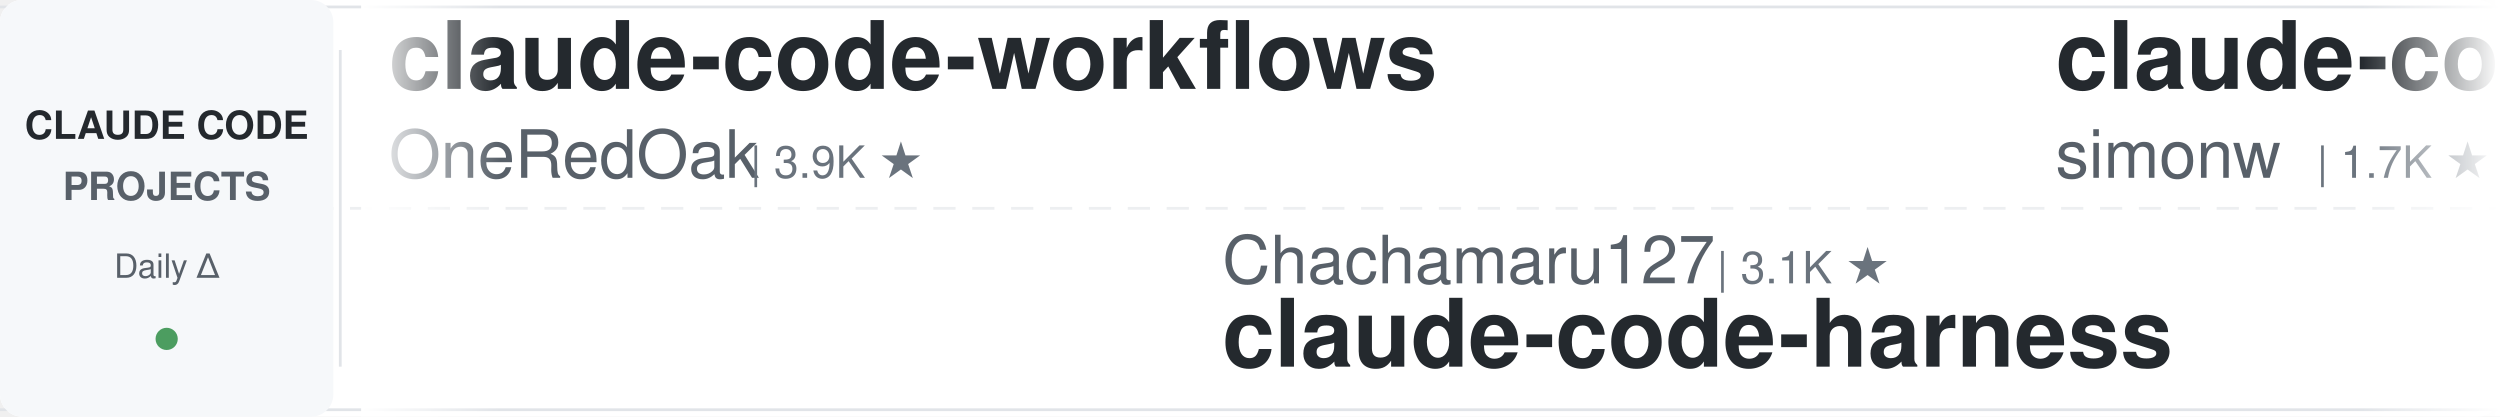
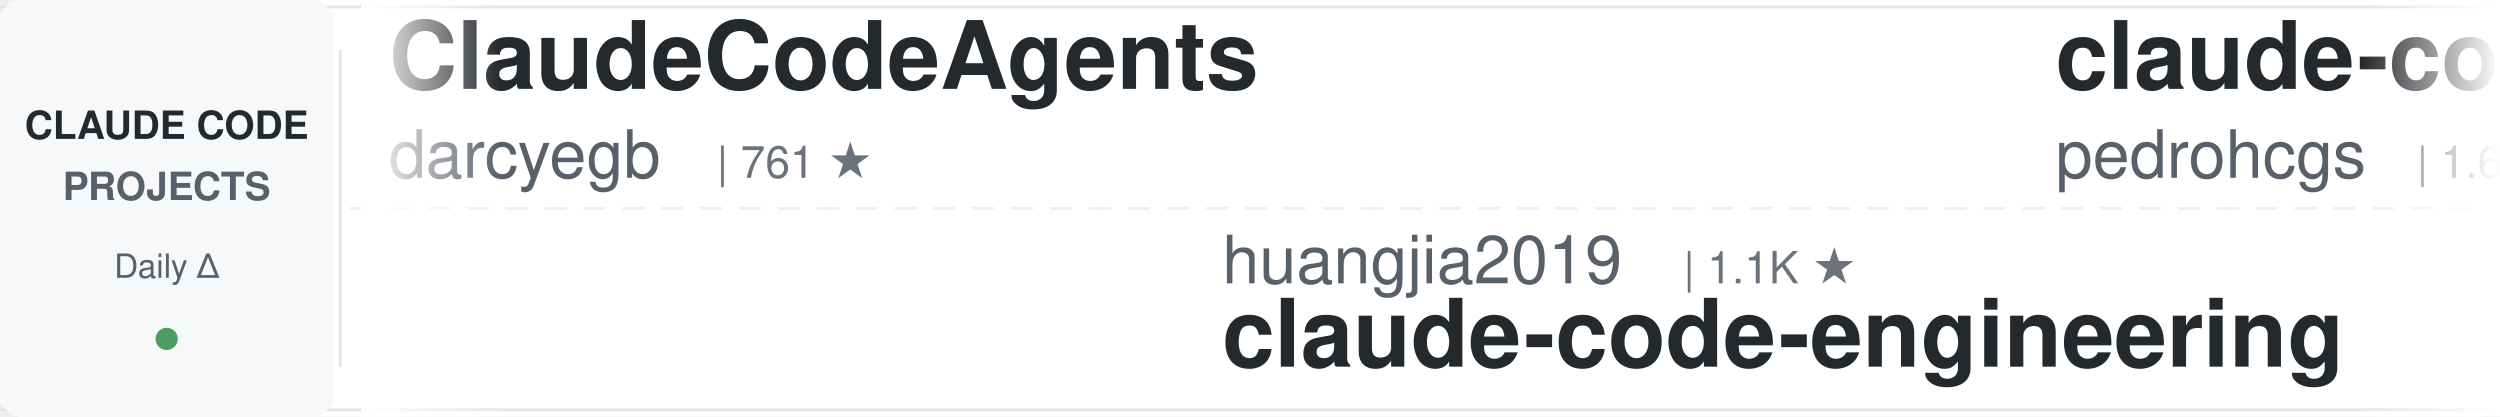
<svg xmlns="http://www.w3.org/2000/svg" width="900" height="150">
  <defs>
    <linearGradient id="leftFade" x1="0%" y1="0%" x2="100%" y2="0%">
      <stop offset="0%" style="stop-color:#ffffff;stop-opacity:1" />
      <stop offset="100%" style="stop-color:#ffffff;stop-opacity:0" />
    </linearGradient>
    <linearGradient id="rightFade" x1="0%" y1="0%" x2="100%" y2="0%">
      <stop offset="0%" style="stop-color:#ffffff;stop-opacity:0" />
      <stop offset="100%" style="stop-color:#ffffff;stop-opacity:1" />
    </linearGradient>
  </defs>
  <rect width="900" height="150" fill="#ffffff" rx="8" />
  <rect x="0" y="2" width="900" height="1" fill="#e1e4e8" />
  <rect x="0" y="147" width="900" height="1" fill="#e1e4e8" />
  <line x1="0" y1="75" x2="900" y2="75" stroke="#e1e4e8" stroke-width="1" stroke-dasharray="8 6" opacity="0.6" />
  <rect x="0" y="0" width="120" height="150" fill="#f6f8fa" rx="8" />
  <text x="60" y="50" font-family="-apple-system, BlinkMacSystemFont, 'Segoe UI', Helvetica, Arial, sans-serif" font-size="14" font-weight="600" fill="#24292e" text-anchor="middle">CLAUDE CODE</text>
  <text x="60" y="72" font-family="-apple-system, BlinkMacSystemFont, 'Segoe UI', Helvetica, Arial, sans-serif" font-size="14" font-weight="600" fill="#586069" text-anchor="middle">PROJECTS</text>
  <text x="60" y="100" font-family="-apple-system, BlinkMacSystemFont, 'Segoe UI', Helvetica, Arial, sans-serif" font-size="12" font-weight="500" fill="#586069" text-anchor="middle">Daily Δ</text>
  <circle cx="60" cy="122" r="4" fill="#22863a" opacity="0.8" />
  <rect x="122" y="18" width="1" height="114" fill="#e1e4e8" />
  <clipPath id="tickerClip">
    <rect x="130" y="0" width="770" height="150" />
  </clipPath>
  <g clip-path="url(#tickerClip)">
    <g id="tickerItems">
      <animateTransform attributeName="transform" attributeType="XML" type="translate" from="0 0" to="-3000 0" dur="54s" repeatCount="indefinite" />
      <g transform="translate(0, 0)">
-         <text x="140" y="32" font-family="-apple-system, BlinkMacSystemFont, 'Segoe UI', Helvetica, Arial, sans-serif" font-size="34" font-weight="600" fill="#24292e">claude-code-workflows</text>
-         <text x="140" y="64" font-family="-apple-system, BlinkMacSystemFont, 'Segoe UI', Helvetica, Arial, sans-serif" font-size="24" font-weight="400" fill="#586069">OneRedOak</text>
-         <text x="270" y="64" font-family="-apple-system, BlinkMacSystemFont, 'Segoe UI', Helvetica, Arial, sans-serif" font-size="16" font-weight="500" fill="#6a737d">| 3.9K ★</text>
+         <text x="140" y="32" font-family="-apple-system, BlinkMacSystemFont, 'Segoe UI', Helvetica, Arial, sans-serif" font-size="34" font-weight="600" fill="#24292e">ClaudeCodeAgents</text>
+         <text x="140" y="64" font-family="-apple-system, BlinkMacSystemFont, 'Segoe UI', Helvetica, Arial, sans-serif" font-size="24" font-weight="400" fill="#586069">darcyegb</text>
+         <text x="258" y="64" font-family="-apple-system, BlinkMacSystemFont, 'Segoe UI', Helvetica, Arial, sans-serif" font-size="16" font-weight="500" fill="#6a737d">| 761 ★</text>
      </g>
      <g transform="translate(300, 0)">
-         <text x="140" y="102" font-family="-apple-system, BlinkMacSystemFont, 'Segoe UI', Helvetica, Arial, sans-serif" font-size="24" font-weight="400" fill="#586069">Chachamaru127</text>
-         <text x="318" y="102" font-family="-apple-system, BlinkMacSystemFont, 'Segoe UI', Helvetica, Arial, sans-serif" font-size="16" font-weight="500" fill="#6a737d">| 3.1K ★</text>
-         <text x="140" y="132" font-family="-apple-system, BlinkMacSystemFont, 'Segoe UI', Helvetica, Arial, sans-serif" font-size="34" font-weight="600" fill="#24292e">claude-code-harness</text>
+         <text x="140" y="102" font-family="-apple-system, BlinkMacSystemFont, 'Segoe UI', Helvetica, Arial, sans-serif" font-size="24" font-weight="400" fill="#586069">huangjia2019</text>
+         <text x="306" y="102" font-family="-apple-system, BlinkMacSystemFont, 'Segoe UI', Helvetica, Arial, sans-serif" font-size="16" font-weight="500" fill="#6a737d">| 1.1K ★</text>
+         <text x="140" y="132" font-family="-apple-system, BlinkMacSystemFont, 'Segoe UI', Helvetica, Arial, sans-serif" font-size="34" font-weight="600" fill="#24292e">claude-code-engineering</text>
      </g>
      <g transform="translate(600, 0)">
-         <text x="140" y="32" font-family="-apple-system, BlinkMacSystemFont, 'Segoe UI', Helvetica, Arial, sans-serif" font-size="34" font-weight="600" fill="#24292e">claude-code-transcripts</text>
-         <text x="140" y="64" font-family="-apple-system, BlinkMacSystemFont, 'Segoe UI', Helvetica, Arial, sans-serif" font-size="24" font-weight="400" fill="#586069">simonw</text>
-         <text x="234" y="64" font-family="-apple-system, BlinkMacSystemFont, 'Segoe UI', Helvetica, Arial, sans-serif" font-size="16" font-weight="500" fill="#6a737d">| 1.7K ★</text>
+         <text x="140" y="32" font-family="-apple-system, BlinkMacSystemFont, 'Segoe UI', Helvetica, Arial, sans-serif" font-size="34" font-weight="600" fill="#24292e">claude-code-my-workflow</text>
+         <text x="140" y="64" font-family="-apple-system, BlinkMacSystemFont, 'Segoe UI', Helvetica, Arial, sans-serif" font-size="24" font-weight="400" fill="#586069">pedrohcgs</text>
+         <text x="270" y="64" font-family="-apple-system, BlinkMacSystemFont, 'Segoe UI', Helvetica, Arial, sans-serif" font-size="16" font-weight="500" fill="#6a737d">| 1.6K ★</text>
      </g>
      <g transform="translate(900, 0)">
-         <text x="140" y="102" font-family="-apple-system, BlinkMacSystemFont, 'Segoe UI', Helvetica, Arial, sans-serif" font-size="24" font-weight="400" fill="#586069">kodu-ai</text>
-         <text x="246" y="102" font-family="-apple-system, BlinkMacSystemFont, 'Segoe UI', Helvetica, Arial, sans-serif" font-size="16" font-weight="500" fill="#6a737d">| 5.2K ★</text>
-         <text x="140" y="132" font-family="-apple-system, BlinkMacSystemFont, 'Segoe UI', Helvetica, Arial, sans-serif" font-size="34" font-weight="600" fill="#24292e">claude-coder</text>
+         <text x="140" y="102" font-family="-apple-system, BlinkMacSystemFont, 'Segoe UI', Helvetica, Arial, sans-serif" font-size="24" font-weight="400" fill="#586069">Piebald-AI</text>
+         <text x="282" y="102" font-family="-apple-system, BlinkMacSystemFont, 'Segoe UI', Helvetica, Arial, sans-serif" font-size="16" font-weight="500" fill="#6a737d">| 12.6K ★</text>
+         <text x="140" y="132" font-family="-apple-system, BlinkMacSystemFont, 'Segoe UI', Helvetica, Arial, sans-serif" font-size="34" font-weight="600" fill="#24292e">claude-code-system-promp...</text>
      </g>
      <g transform="translate(1200, 0)">
-         <text x="140" y="32" font-family="-apple-system, BlinkMacSystemFont, 'Segoe UI', Helvetica, Arial, sans-serif" font-size="34" font-weight="600" fill="#24292e">claude-code-source</text>
-         <text x="140" y="64" font-family="-apple-system, BlinkMacSystemFont, 'Segoe UI', Helvetica, Arial, sans-serif" font-size="24" font-weight="400" fill="#586069">JrCx7scC</text>
-         <text x="258" y="64" font-family="-apple-system, BlinkMacSystemFont, 'Segoe UI', Helvetica, Arial, sans-serif" font-size="16" font-weight="500" fill="#6a737d">| 376 ★</text>
+         <text x="140" y="32" font-family="-apple-system, BlinkMacSystemFont, 'Segoe UI', Helvetica, Arial, sans-serif" font-size="34" font-weight="600" fill="#24292e">awesome-claude-code-suba...</text>
+         <text x="140" y="64" font-family="-apple-system, BlinkMacSystemFont, 'Segoe UI', Helvetica, Arial, sans-serif" font-size="24" font-weight="400" fill="#586069">VoltAgent</text>
+         <text x="270" y="64" font-family="-apple-system, BlinkMacSystemFont, 'Segoe UI', Helvetica, Arial, sans-serif" font-size="16" font-weight="500" fill="#6a737d">| 25.0K ★</text>
      </g>
      <g transform="translate(1500, 0)">
-         <text x="140" y="102" font-family="-apple-system, BlinkMacSystemFont, 'Segoe UI', Helvetica, Arial, sans-serif" font-size="24" font-weight="400" fill="#586069">SeemSeam</text>
-         <text x="258" y="102" font-family="-apple-system, BlinkMacSystemFont, 'Segoe UI', Helvetica, Arial, sans-serif" font-size="16" font-weight="500" fill="#6a737d">| 3.5K ★</text>
-         <text x="140" y="132" font-family="-apple-system, BlinkMacSystemFont, 'Segoe UI', Helvetica, Arial, sans-serif" font-size="34" font-weight="600" fill="#24292e">claude_codex_bridge</text>
+         <text x="140" y="102" font-family="-apple-system, BlinkMacSystemFont, 'Segoe UI', Helvetica, Arial, sans-serif" font-size="24" font-weight="400" fill="#586069">ponponon</text>
+         <text x="258" y="102" font-family="-apple-system, BlinkMacSystemFont, 'Segoe UI', Helvetica, Arial, sans-serif" font-size="16" font-weight="500" fill="#6a737d">| 2.3K ★</text>
+         <text x="140" y="132" font-family="-apple-system, BlinkMacSystemFont, 'Segoe UI', Helvetica, Arial, sans-serif" font-size="34" font-weight="600" fill="#24292e">claude_code_src</text>
      </g>
      <g transform="translate(1800, 0)">
-         <text x="140" y="32" font-family="-apple-system, BlinkMacSystemFont, 'Segoe UI', Helvetica, Arial, sans-serif" font-size="34" font-weight="600" fill="#24292e">claude-code-source</text>
-         <text x="140" y="64" font-family="-apple-system, BlinkMacSystemFont, 'Segoe UI', Helvetica, Arial, sans-serif" font-size="24" font-weight="400" fill="#586069">hangsman</text>
-         <text x="258" y="64" font-family="-apple-system, BlinkMacSystemFont, 'Segoe UI', Helvetica, Arial, sans-serif" font-size="16" font-weight="500" fill="#6a737d">| 794 ★</text>
+         <text x="140" y="32" font-family="-apple-system, BlinkMacSystemFont, 'Segoe UI', Helvetica, Arial, sans-serif" font-size="34" font-weight="600" fill="#24292e">awesome-claude-code-plug...</text>
+         <text x="140" y="64" font-family="-apple-system, BlinkMacSystemFont, 'Segoe UI', Helvetica, Arial, sans-serif" font-size="24" font-weight="400" fill="#586069">ccplugins</text>
+         <text x="270" y="64" font-family="-apple-system, BlinkMacSystemFont, 'Segoe UI', Helvetica, Arial, sans-serif" font-size="16" font-weight="500" fill="#6a737d">| 935 ★</text>
      </g>
      <g transform="translate(2100, 0)">
-         <text x="140" y="102" font-family="-apple-system, BlinkMacSystemFont, 'Segoe UI', Helvetica, Arial, sans-serif" font-size="24" font-weight="400" fill="#586069">Yuyz0112</text>
-         <text x="258" y="102" font-family="-apple-system, BlinkMacSystemFont, 'Segoe UI', Helvetica, Arial, sans-serif" font-size="16" font-weight="500" fill="#6a737d">| 2.4K ★</text>
-         <text x="140" y="132" font-family="-apple-system, BlinkMacSystemFont, 'Segoe UI', Helvetica, Arial, sans-serif" font-size="34" font-weight="600" fill="#24292e">claude-code-reverse</text>
+         <text x="140" y="102" font-family="-apple-system, BlinkMacSystemFont, 'Segoe UI', Helvetica, Arial, sans-serif" font-size="24" font-weight="400" fill="#586069">LING71671</text>
+         <text x="270" y="102" font-family="-apple-system, BlinkMacSystemFont, 'Segoe UI', Helvetica, Arial, sans-serif" font-size="16" font-weight="500" fill="#6a737d">| 948 ★</text>
+         <text x="140" y="132" font-family="-apple-system, BlinkMacSystemFont, 'Segoe UI', Helvetica, Arial, sans-serif" font-size="34" font-weight="600" fill="#24292e">Open-ClaudeCode</text>
      </g>
      <g transform="translate(2400, 0)">
-         <text x="140" y="32" font-family="-apple-system, BlinkMacSystemFont, 'Segoe UI', Helvetica, Arial, sans-serif" font-size="34" font-weight="600" fill="#24292e">claude-code-best-practic...</text>
-         <text x="140" y="64" font-family="-apple-system, BlinkMacSystemFont, 'Segoe UI', Helvetica, Arial, sans-serif" font-size="24" font-weight="400" fill="#586069">shanraisshan</text>
-         <text x="306" y="64" font-family="-apple-system, BlinkMacSystemFont, 'Segoe UI', Helvetica, Arial, sans-serif" font-size="16" font-weight="500" fill="#6a737d">| 65.8K ★</text>
+         <text x="140" y="32" font-family="-apple-system, BlinkMacSystemFont, 'Segoe UI', Helvetica, Arial, sans-serif" font-size="34" font-weight="600" fill="#24292e">claude-code-tudou</text>
+         <text x="140" y="64" font-family="-apple-system, BlinkMacSystemFont, 'Segoe UI', Helvetica, Arial, sans-serif" font-size="24" font-weight="400" fill="#586069">AICoderTudou</text>
+         <text x="306" y="64" font-family="-apple-system, BlinkMacSystemFont, 'Segoe UI', Helvetica, Arial, sans-serif" font-size="16" font-weight="500" fill="#6a737d">| 496 ★</text>
      </g>
      <g transform="translate(2700, 0)">
-         <text x="140" y="102" font-family="-apple-system, BlinkMacSystemFont, 'Segoe UI', Helvetica, Arial, sans-serif" font-size="24" font-weight="400" fill="#586069">Donchitos</text>
-         <text x="270" y="102" font-family="-apple-system, BlinkMacSystemFont, 'Segoe UI', Helvetica, Arial, sans-serif" font-size="16" font-weight="500" fill="#6a737d">| 24.9K ★</text>
-         <text x="140" y="132" font-family="-apple-system, BlinkMacSystemFont, 'Segoe UI', Helvetica, Arial, sans-serif" font-size="34" font-weight="600" fill="#24292e">Claude-Code-Game-Studios</text>
+         <text x="140" y="102" font-family="-apple-system, BlinkMacSystemFont, 'Segoe UI', Helvetica, Arial, sans-serif" font-size="24" font-weight="400" fill="#586069">nicedreamzapp</text>
+         <text x="318" y="102" font-family="-apple-system, BlinkMacSystemFont, 'Segoe UI', Helvetica, Arial, sans-serif" font-size="16" font-weight="500" fill="#6a737d">| 3.3K ★</text>
+         <text x="140" y="132" font-family="-apple-system, BlinkMacSystemFont, 'Segoe UI', Helvetica, Arial, sans-serif" font-size="34" font-weight="600" fill="#24292e">claude-code-local</text>
      </g>
      <g transform="translate(3000, 0)">
-         <text x="140" y="32" font-family="-apple-system, BlinkMacSystemFont, 'Segoe UI', Helvetica, Arial, sans-serif" font-size="34" font-weight="600" fill="#24292e">claude-code-workflows</text>
-         <text x="140" y="64" font-family="-apple-system, BlinkMacSystemFont, 'Segoe UI', Helvetica, Arial, sans-serif" font-size="24" font-weight="400" fill="#586069">OneRedOak</text>
-         <text x="270" y="64" font-family="-apple-system, BlinkMacSystemFont, 'Segoe UI', Helvetica, Arial, sans-serif" font-size="16" font-weight="500" fill="#6a737d">| 3.9K ★</text>
+         <text x="140" y="32" font-family="-apple-system, BlinkMacSystemFont, 'Segoe UI', Helvetica, Arial, sans-serif" font-size="34" font-weight="600" fill="#24292e">ClaudeCodeAgents</text>
+         <text x="140" y="64" font-family="-apple-system, BlinkMacSystemFont, 'Segoe UI', Helvetica, Arial, sans-serif" font-size="24" font-weight="400" fill="#586069">darcyegb</text>
+         <text x="258" y="64" font-family="-apple-system, BlinkMacSystemFont, 'Segoe UI', Helvetica, Arial, sans-serif" font-size="16" font-weight="500" fill="#6a737d">| 761 ★</text>
      </g>
      <g transform="translate(3300, 0)">
-         <text x="140" y="102" font-family="-apple-system, BlinkMacSystemFont, 'Segoe UI', Helvetica, Arial, sans-serif" font-size="24" font-weight="400" fill="#586069">Chachamaru127</text>
-         <text x="318" y="102" font-family="-apple-system, BlinkMacSystemFont, 'Segoe UI', Helvetica, Arial, sans-serif" font-size="16" font-weight="500" fill="#6a737d">| 3.1K ★</text>
-         <text x="140" y="132" font-family="-apple-system, BlinkMacSystemFont, 'Segoe UI', Helvetica, Arial, sans-serif" font-size="34" font-weight="600" fill="#24292e">claude-code-harness</text>
+         <text x="140" y="102" font-family="-apple-system, BlinkMacSystemFont, 'Segoe UI', Helvetica, Arial, sans-serif" font-size="24" font-weight="400" fill="#586069">huangjia2019</text>
+         <text x="306" y="102" font-family="-apple-system, BlinkMacSystemFont, 'Segoe UI', Helvetica, Arial, sans-serif" font-size="16" font-weight="500" fill="#6a737d">| 1.1K ★</text>
+         <text x="140" y="132" font-family="-apple-system, BlinkMacSystemFont, 'Segoe UI', Helvetica, Arial, sans-serif" font-size="34" font-weight="600" fill="#24292e">claude-code-engineering</text>
      </g>
      <g transform="translate(3600, 0)">
-         <text x="140" y="32" font-family="-apple-system, BlinkMacSystemFont, 'Segoe UI', Helvetica, Arial, sans-serif" font-size="34" font-weight="600" fill="#24292e">claude-code-transcripts</text>
-         <text x="140" y="64" font-family="-apple-system, BlinkMacSystemFont, 'Segoe UI', Helvetica, Arial, sans-serif" font-size="24" font-weight="400" fill="#586069">simonw</text>
-         <text x="234" y="64" font-family="-apple-system, BlinkMacSystemFont, 'Segoe UI', Helvetica, Arial, sans-serif" font-size="16" font-weight="500" fill="#6a737d">| 1.7K ★</text>
+         <text x="140" y="32" font-family="-apple-system, BlinkMacSystemFont, 'Segoe UI', Helvetica, Arial, sans-serif" font-size="34" font-weight="600" fill="#24292e">claude-code-my-workflow</text>
+         <text x="140" y="64" font-family="-apple-system, BlinkMacSystemFont, 'Segoe UI', Helvetica, Arial, sans-serif" font-size="24" font-weight="400" fill="#586069">pedrohcgs</text>
+         <text x="270" y="64" font-family="-apple-system, BlinkMacSystemFont, 'Segoe UI', Helvetica, Arial, sans-serif" font-size="16" font-weight="500" fill="#6a737d">| 1.6K ★</text>
      </g>
      <g transform="translate(3900, 0)">
-         <text x="140" y="102" font-family="-apple-system, BlinkMacSystemFont, 'Segoe UI', Helvetica, Arial, sans-serif" font-size="24" font-weight="400" fill="#586069">kodu-ai</text>
-         <text x="246" y="102" font-family="-apple-system, BlinkMacSystemFont, 'Segoe UI', Helvetica, Arial, sans-serif" font-size="16" font-weight="500" fill="#6a737d">| 5.2K ★</text>
-         <text x="140" y="132" font-family="-apple-system, BlinkMacSystemFont, 'Segoe UI', Helvetica, Arial, sans-serif" font-size="34" font-weight="600" fill="#24292e">claude-coder</text>
+         <text x="140" y="102" font-family="-apple-system, BlinkMacSystemFont, 'Segoe UI', Helvetica, Arial, sans-serif" font-size="24" font-weight="400" fill="#586069">Piebald-AI</text>
+         <text x="282" y="102" font-family="-apple-system, BlinkMacSystemFont, 'Segoe UI', Helvetica, Arial, sans-serif" font-size="16" font-weight="500" fill="#6a737d">| 12.6K ★</text>
+         <text x="140" y="132" font-family="-apple-system, BlinkMacSystemFont, 'Segoe UI', Helvetica, Arial, sans-serif" font-size="34" font-weight="600" fill="#24292e">claude-code-system-promp...</text>
      </g>
    </g>
  </g>
  <rect x="130" y="0" width="50" height="150" fill="url(#leftFade)" />
  <rect x="850" y="0" width="50" height="150" fill="url(#rightFade)" />
</svg>
